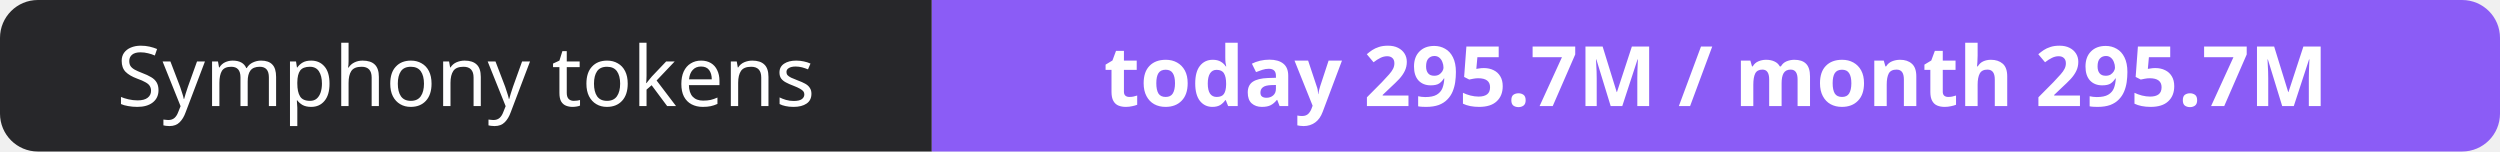
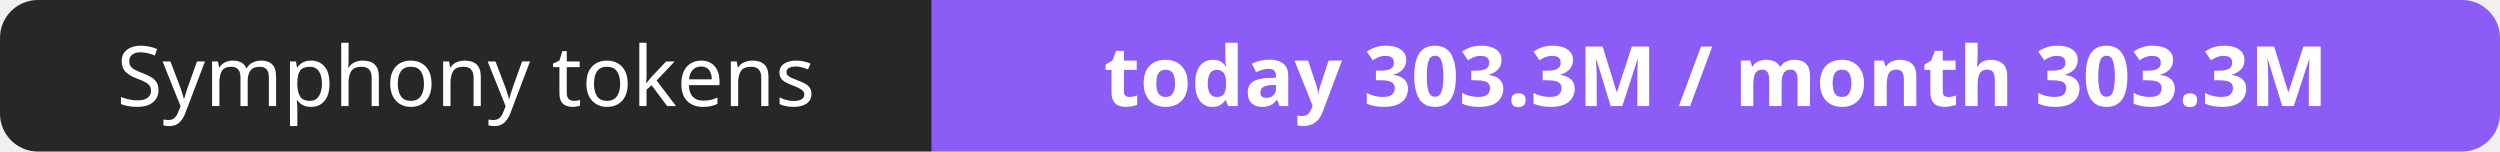
- <svg xmlns="http://www.w3.org/2000/svg" width="330" height="20" role="img" aria-label="Symphony tokens: today 295.7M / month 295.7M">
+ <svg xmlns="http://www.w3.org/2000/svg" width="330" height="20" role="img" aria-label="Symphony tokens: today 303.3M / month 303.3M">
  <clipPath id="r">
    <rect width="330" height="20" rx="5" fill="#fff" />
  </clipPath>
  <g clip-path="url(#r)">
    <rect width="123" height="20" fill="#27272a" />
    <rect x="123" width="207" height="20" fill="#8b5cf6" />
  </g>
  <g fill="#fff" text-anchor="middle" font-family="Verdana,Geneva,sans-serif" font-size="11">
    <text x="61.5" y="14">Symphony tokens</text>
-     <text x="226.5" y="14" font-weight="700">today 295.7M / month 295.7M</text>
+     <text x="226.5" y="14" font-weight="700">today 303.3M / month 303.3M</text>
  </g>
</svg>
